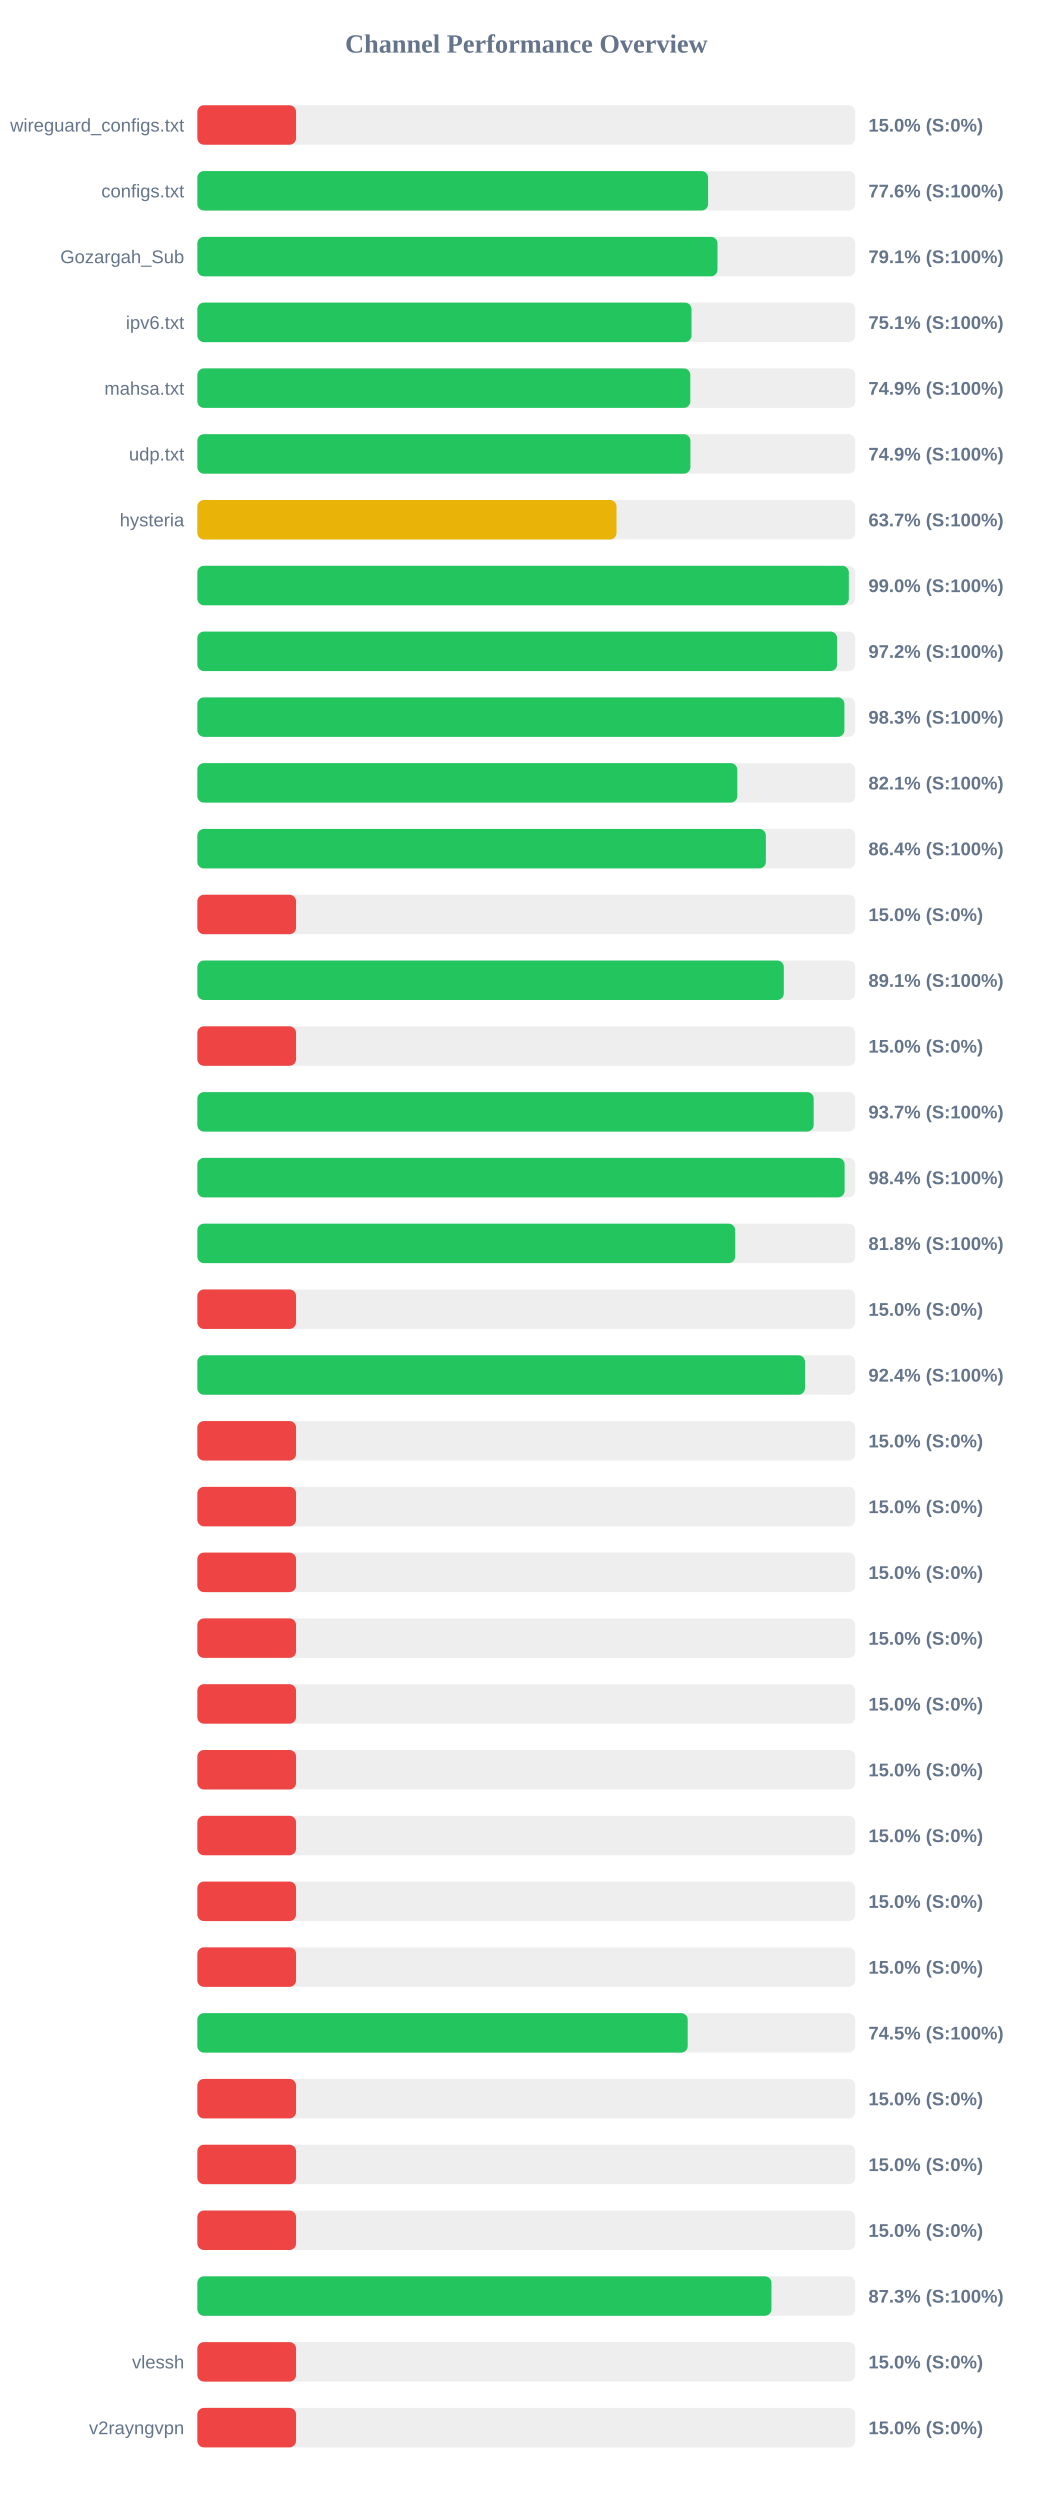
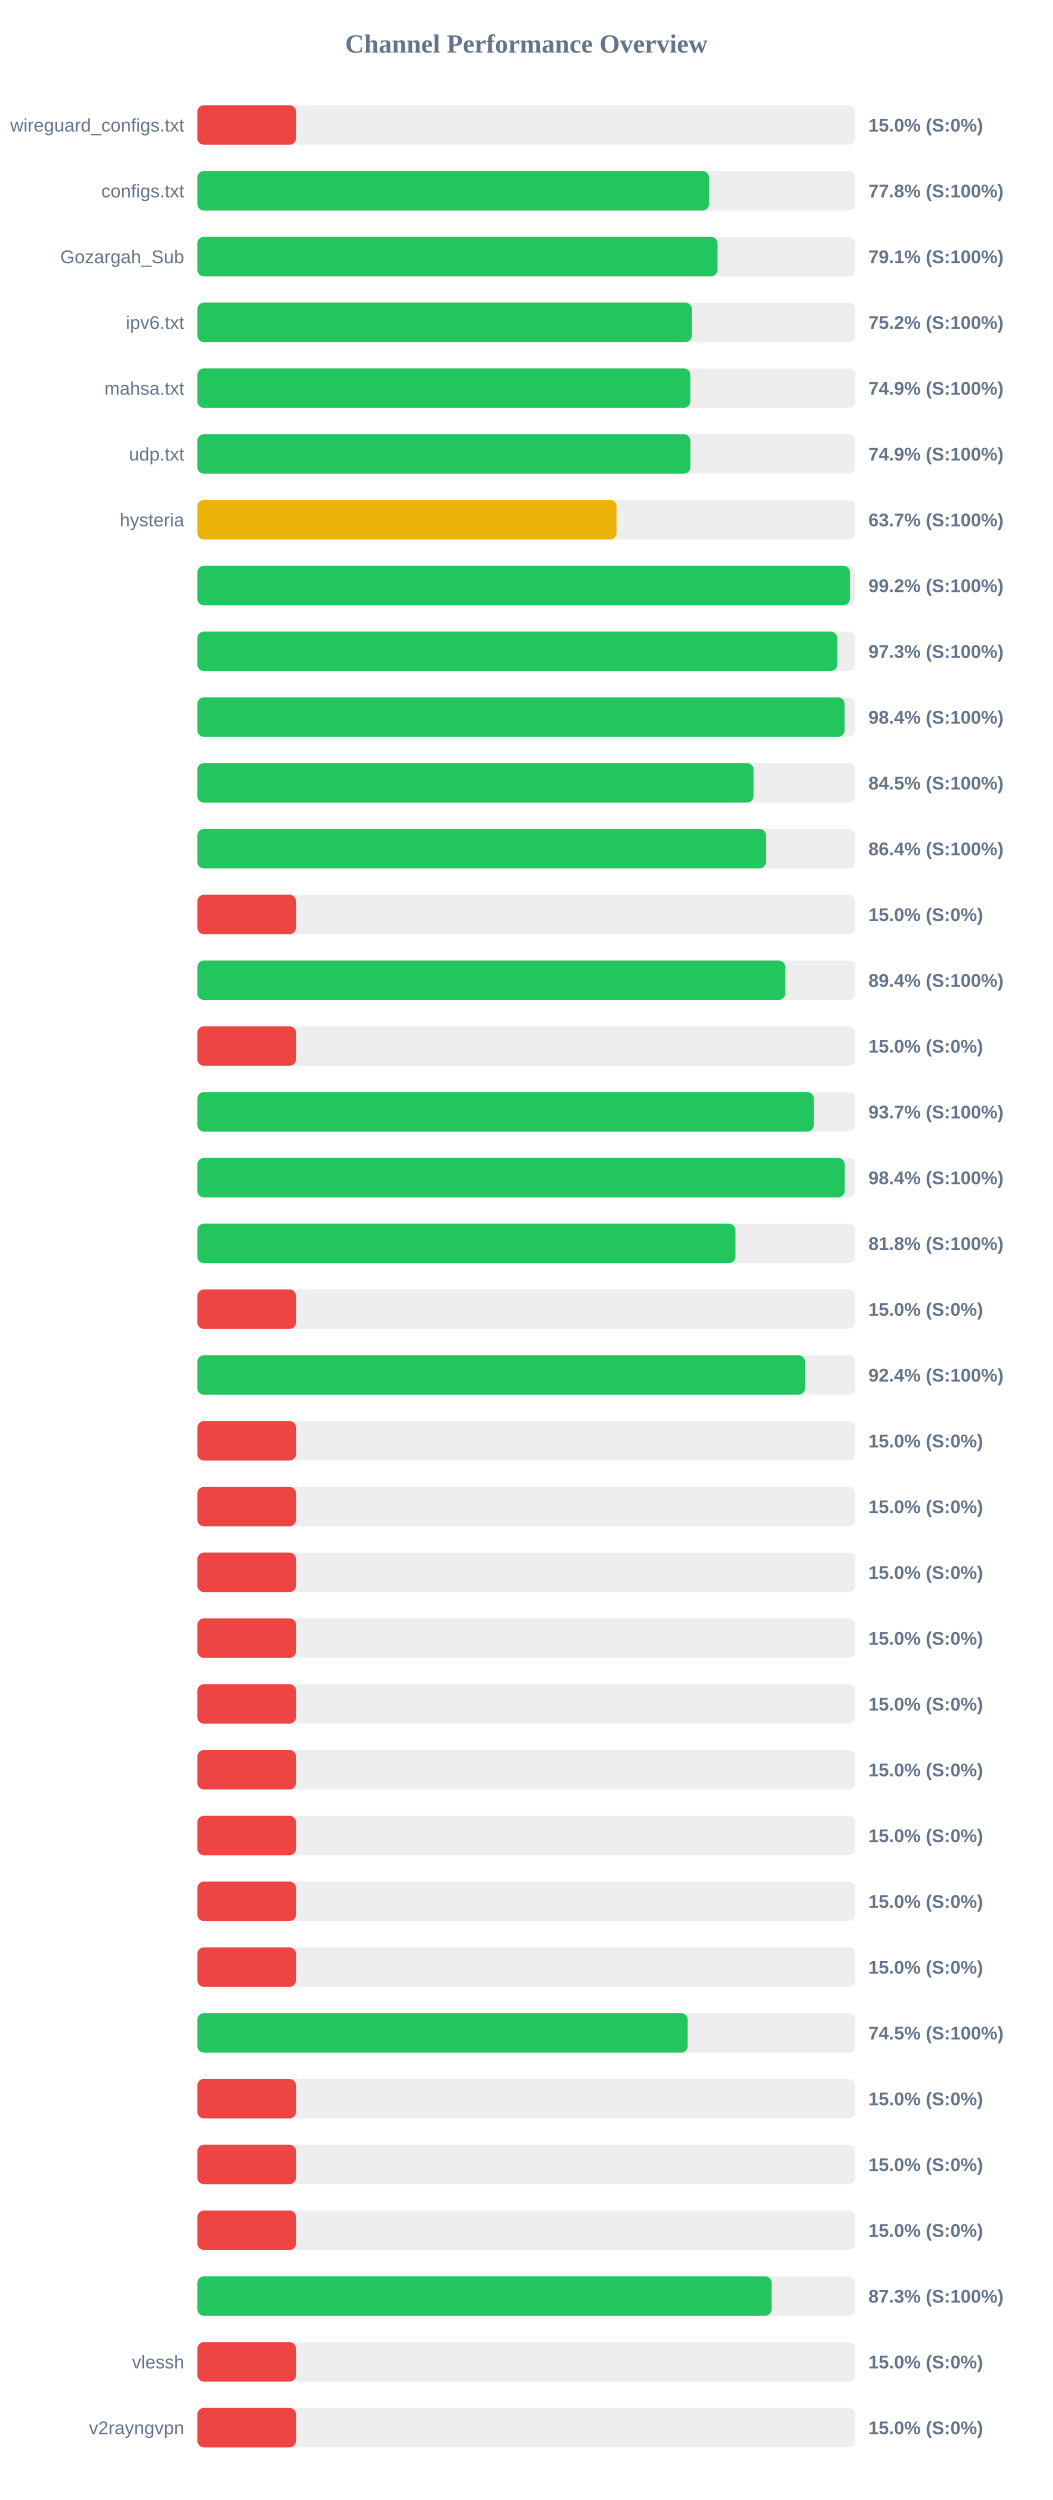
<svg xmlns="http://www.w3.org/2000/svg" width="800" height="1900" version="1.1">
  <style>
        .row { font: 14px Arial; fill: #64748b; }
        .score { font: bold 14px Arial; fill: #64748b; }
    </style>
  <text x="400" y="40" text-anchor="middle" font-size="20px" font-weight="bold" fill="#64748b">Channel Performance Overview</text>
  <rect x="150" y="80" width="500" height="30" fill="#eee" rx="5" />
  <rect x="150" y="80" width="75.0" height="30" fill="#ef4444" rx="5" />
  <text x="140" y="100" text-anchor="end" class="row">wireguard_configs.txt</text>
  <text x="660" y="100" text-anchor="start" class="score">15.0% (S:0%)</text>
  <rect x="150" y="130" width="500" height="30" fill="#eee" rx="5" />
-   <rect x="150" y="130" width="388.15" height="30" fill="#22c55e" rx="5" />
+   <rect x="150" y="130" width="388.85" height="30" fill="#22c55e" rx="5" />
  <text x="140" y="150" text-anchor="end" class="row">configs.txt</text>
-   <text x="660" y="150" text-anchor="start" class="score">77.6% (S:100%)</text>
+   <text x="660" y="150" text-anchor="start" class="score">77.8% (S:100%)</text>
  <rect x="150" y="180" width="500" height="30" fill="#eee" rx="5" />
  <rect x="150" y="180" width="395.3" height="30" fill="#22c55e" rx="5" />
  <text x="140" y="200" text-anchor="end" class="row">Gozargah_Sub</text>
  <text x="660" y="200" text-anchor="start" class="score">79.1% (S:100%)</text>
  <rect x="150" y="230" width="500" height="30" fill="#eee" rx="5" />
-   <rect x="150" y="230" width="375.55" height="30" fill="#22c55e" rx="5" />
+   <rect x="150" y="230" width="375.85" height="30" fill="#22c55e" rx="5" />
  <text x="140" y="250" text-anchor="end" class="row">ipv6.txt</text>
-   <text x="660" y="250" text-anchor="start" class="score">75.1% (S:100%)</text>
+   <text x="660" y="250" text-anchor="start" class="score">75.2% (S:100%)</text>
  <rect x="150" y="280" width="500" height="30" fill="#eee" rx="5" />
  <rect x="150" y="280" width="374.65" height="30" fill="#22c55e" rx="5" />
  <text x="140" y="300" text-anchor="end" class="row">mahsa.txt</text>
  <text x="660" y="300" text-anchor="start" class="score">74.9% (S:100%)</text>
  <rect x="150" y="330" width="500" height="30" fill="#eee" rx="5" />
  <rect x="150" y="330" width="374.7" height="30" fill="#22c55e" rx="5" />
  <text x="140" y="350" text-anchor="end" class="row">udp.txt</text>
  <text x="660" y="350" text-anchor="start" class="score">74.9% (S:100%)</text>
  <rect x="150" y="380" width="500" height="30" fill="#eee" rx="5" />
-   <rect x="150" y="380" width="318.55" height="30" fill="#eab308" rx="5" />
+   <rect x="150" y="380" width="318.6" height="30" fill="#eab308" rx="5" />
  <text x="140" y="400" text-anchor="end" class="row">hysteria</text>
  <text x="660" y="400" text-anchor="start" class="score">63.7% (S:100%)</text>
  <rect x="150" y="430" width="500" height="30" fill="#eee" rx="5" />
-   <rect x="150" y="430" width="495.1" height="30" fill="#22c55e" rx="5" />
+   <rect x="150" y="430" width="495.95" height="30" fill="#22c55e" rx="5" />
  <text x="140" y="450" text-anchor="end" class="row" />
-   <text x="660" y="450" text-anchor="start" class="score">99.0% (S:100%)</text>
+   <text x="660" y="450" text-anchor="start" class="score">99.2% (S:100%)</text>
  <rect x="150" y="480" width="500" height="30" fill="#eee" rx="5" />
-   <rect x="150" y="480" width="486.2" height="30" fill="#22c55e" rx="5" />
+   <rect x="150" y="480" width="486.3" height="30" fill="#22c55e" rx="5" />
  <text x="140" y="500" text-anchor="end" class="row" />
-   <text x="660" y="500" text-anchor="start" class="score">97.2% (S:100%)</text>
+   <text x="660" y="500" text-anchor="start" class="score">97.3% (S:100%)</text>
  <rect x="150" y="530" width="500" height="30" fill="#eee" rx="5" />
-   <rect x="150" y="530" width="491.75" height="30" fill="#22c55e" rx="5" />
+   <rect x="150" y="530" width="491.9" height="30" fill="#22c55e" rx="5" />
  <text x="140" y="550" text-anchor="end" class="row" />
-   <text x="660" y="550" text-anchor="start" class="score">98.3% (S:100%)</text>
+   <text x="660" y="550" text-anchor="start" class="score">98.4% (S:100%)</text>
  <rect x="150" y="580" width="500" height="30" fill="#eee" rx="5" />
-   <rect x="150" y="580" width="410.35" height="30" fill="#22c55e" rx="5" />
+   <rect x="150" y="580" width="422.7" height="30" fill="#22c55e" rx="5" />
  <text x="140" y="600" text-anchor="end" class="row" />
-   <text x="660" y="600" text-anchor="start" class="score">82.1% (S:100%)</text>
+   <text x="660" y="600" text-anchor="start" class="score">84.5% (S:100%)</text>
  <rect x="150" y="630" width="500" height="30" fill="#eee" rx="5" />
-   <rect x="150" y="630" width="432.05" height="30" fill="#22c55e" rx="5" />
+   <rect x="150" y="630" width="432.2" height="30" fill="#22c55e" rx="5" />
  <text x="140" y="650" text-anchor="end" class="row" />
  <text x="660" y="650" text-anchor="start" class="score">86.4% (S:100%)</text>
  <rect x="150" y="680" width="500" height="30" fill="#eee" rx="5" />
  <rect x="150" y="680" width="75.0" height="30" fill="#ef4444" rx="5" />
  <text x="140" y="700" text-anchor="end" class="row" />
  <text x="660" y="700" text-anchor="start" class="score">15.0% (S:0%)</text>
  <rect x="150" y="730" width="500" height="30" fill="#eee" rx="5" />
-   <rect x="150" y="730" width="445.7" height="30" fill="#22c55e" rx="5" />
+   <rect x="150" y="730" width="446.8" height="30" fill="#22c55e" rx="5" />
  <text x="140" y="750" text-anchor="end" class="row" />
-   <text x="660" y="750" text-anchor="start" class="score">89.1% (S:100%)</text>
+   <text x="660" y="750" text-anchor="start" class="score">89.4% (S:100%)</text>
  <rect x="150" y="780" width="500" height="30" fill="#eee" rx="5" />
  <rect x="150" y="780" width="75.0" height="30" fill="#ef4444" rx="5" />
  <text x="140" y="800" text-anchor="end" class="row" />
  <text x="660" y="800" text-anchor="start" class="score">15.0% (S:0%)</text>
  <rect x="150" y="830" width="500" height="30" fill="#eee" rx="5" />
-   <rect x="150" y="830" width="468.4" height="30" fill="#22c55e" rx="5" />
+   <rect x="150" y="830" width="468.55" height="30" fill="#22c55e" rx="5" />
  <text x="140" y="850" text-anchor="end" class="row" />
  <text x="660" y="850" text-anchor="start" class="score">93.7% (S:100%)</text>
  <rect x="150" y="880" width="500" height="30" fill="#eee" rx="5" />
-   <rect x="150" y="880" width="491.9" height="30" fill="#22c55e" rx="5" />
+   <rect x="150" y="880" width="492.0" height="30" fill="#22c55e" rx="5" />
  <text x="140" y="900" text-anchor="end" class="row" />
  <text x="660" y="900" text-anchor="start" class="score">98.4% (S:100%)</text>
  <rect x="150" y="930" width="500" height="30" fill="#eee" rx="5" />
-   <rect x="150" y="930" width="408.75" height="30" fill="#22c55e" rx="5" />
+   <rect x="150" y="930" width="408.95" height="30" fill="#22c55e" rx="5" />
  <text x="140" y="950" text-anchor="end" class="row" />
  <text x="660" y="950" text-anchor="start" class="score">81.8% (S:100%)</text>
  <rect x="150" y="980" width="500" height="30" fill="#eee" rx="5" />
  <rect x="150" y="980" width="75.0" height="30" fill="#ef4444" rx="5" />
  <text x="140" y="1000" text-anchor="end" class="row" />
  <text x="660" y="1000" text-anchor="start" class="score">15.0% (S:0%)</text>
  <rect x="150" y="1030" width="500" height="30" fill="#eee" rx="5" />
-   <rect x="150" y="1030" width="461.8" height="30" fill="#22c55e" rx="5" />
+   <rect x="150" y="1030" width="461.85" height="30" fill="#22c55e" rx="5" />
  <text x="140" y="1050" text-anchor="end" class="row" />
  <text x="660" y="1050" text-anchor="start" class="score">92.4% (S:100%)</text>
  <rect x="150" y="1080" width="500" height="30" fill="#eee" rx="5" />
  <rect x="150" y="1080" width="75.0" height="30" fill="#ef4444" rx="5" />
  <text x="140" y="1100" text-anchor="end" class="row" />
  <text x="660" y="1100" text-anchor="start" class="score">15.0% (S:0%)</text>
  <rect x="150" y="1130" width="500" height="30" fill="#eee" rx="5" />
  <rect x="150" y="1130" width="75.0" height="30" fill="#ef4444" rx="5" />
  <text x="140" y="1150" text-anchor="end" class="row" />
  <text x="660" y="1150" text-anchor="start" class="score">15.0% (S:0%)</text>
  <rect x="150" y="1180" width="500" height="30" fill="#eee" rx="5" />
  <rect x="150" y="1180" width="75.0" height="30" fill="#ef4444" rx="5" />
  <text x="140" y="1200" text-anchor="end" class="row" />
  <text x="660" y="1200" text-anchor="start" class="score">15.0% (S:0%)</text>
  <rect x="150" y="1230" width="500" height="30" fill="#eee" rx="5" />
  <rect x="150" y="1230" width="75.0" height="30" fill="#ef4444" rx="5" />
  <text x="140" y="1250" text-anchor="end" class="row" />
  <text x="660" y="1250" text-anchor="start" class="score">15.0% (S:0%)</text>
  <rect x="150" y="1280" width="500" height="30" fill="#eee" rx="5" />
  <rect x="150" y="1280" width="75.0" height="30" fill="#ef4444" rx="5" />
  <text x="140" y="1300" text-anchor="end" class="row" />
  <text x="660" y="1300" text-anchor="start" class="score">15.0% (S:0%)</text>
  <rect x="150" y="1330" width="500" height="30" fill="#eee" rx="5" />
  <rect x="150" y="1330" width="75.0" height="30" fill="#ef4444" rx="5" />
  <text x="140" y="1350" text-anchor="end" class="row" />
  <text x="660" y="1350" text-anchor="start" class="score">15.0% (S:0%)</text>
  <rect x="150" y="1380" width="500" height="30" fill="#eee" rx="5" />
  <rect x="150" y="1380" width="75.0" height="30" fill="#ef4444" rx="5" />
  <text x="140" y="1400" text-anchor="end" class="row" />
  <text x="660" y="1400" text-anchor="start" class="score">15.0% (S:0%)</text>
  <rect x="150" y="1430" width="500" height="30" fill="#eee" rx="5" />
  <rect x="150" y="1430" width="75.0" height="30" fill="#ef4444" rx="5" />
  <text x="140" y="1450" text-anchor="end" class="row" />
  <text x="660" y="1450" text-anchor="start" class="score">15.0% (S:0%)</text>
  <rect x="150" y="1480" width="500" height="30" fill="#eee" rx="5" />
  <rect x="150" y="1480" width="75.0" height="30" fill="#ef4444" rx="5" />
  <text x="140" y="1500" text-anchor="end" class="row" />
  <text x="660" y="1500" text-anchor="start" class="score">15.0% (S:0%)</text>
  <rect x="150" y="1530" width="500" height="30" fill="#eee" rx="5" />
  <rect x="150" y="1530" width="372.65" height="30" fill="#22c55e" rx="5" />
  <text x="140" y="1550" text-anchor="end" class="row" />
  <text x="660" y="1550" text-anchor="start" class="score">74.5% (S:100%)</text>
  <rect x="150" y="1580" width="500" height="30" fill="#eee" rx="5" />
  <rect x="150" y="1580" width="75.0" height="30" fill="#ef4444" rx="5" />
  <text x="140" y="1600" text-anchor="end" class="row" />
  <text x="660" y="1600" text-anchor="start" class="score">15.0% (S:0%)</text>
  <rect x="150" y="1630" width="500" height="30" fill="#eee" rx="5" />
  <rect x="150" y="1630" width="75.0" height="30" fill="#ef4444" rx="5" />
  <text x="140" y="1650" text-anchor="end" class="row" />
  <text x="660" y="1650" text-anchor="start" class="score">15.0% (S:0%)</text>
  <rect x="150" y="1680" width="500" height="30" fill="#eee" rx="5" />
  <rect x="150" y="1680" width="75.0" height="30" fill="#ef4444" rx="5" />
  <text x="140" y="1700" text-anchor="end" class="row" />
  <text x="660" y="1700" text-anchor="start" class="score">15.0% (S:0%)</text>
  <rect x="150" y="1730" width="500" height="30" fill="#eee" rx="5" />
-   <rect x="150" y="1730" width="436.3" height="30" fill="#22c55e" rx="5" />
+   <rect x="150" y="1730" width="436.45" height="30" fill="#22c55e" rx="5" />
  <text x="140" y="1750" text-anchor="end" class="row" />
  <text x="660" y="1750" text-anchor="start" class="score">87.3% (S:100%)</text>
  <rect x="150" y="1780" width="500" height="30" fill="#eee" rx="5" />
  <rect x="150" y="1780" width="75.0" height="30" fill="#ef4444" rx="5" />
  <text x="140" y="1800" text-anchor="end" class="row">vlessh</text>
  <text x="660" y="1800" text-anchor="start" class="score">15.0% (S:0%)</text>
  <rect x="150" y="1830" width="500" height="30" fill="#eee" rx="5" />
  <rect x="150" y="1830" width="75.0" height="30" fill="#ef4444" rx="5" />
  <text x="140" y="1850" text-anchor="end" class="row">v2rayngvpn</text>
  <text x="660" y="1850" text-anchor="start" class="score">15.0% (S:0%)</text>
</svg>
